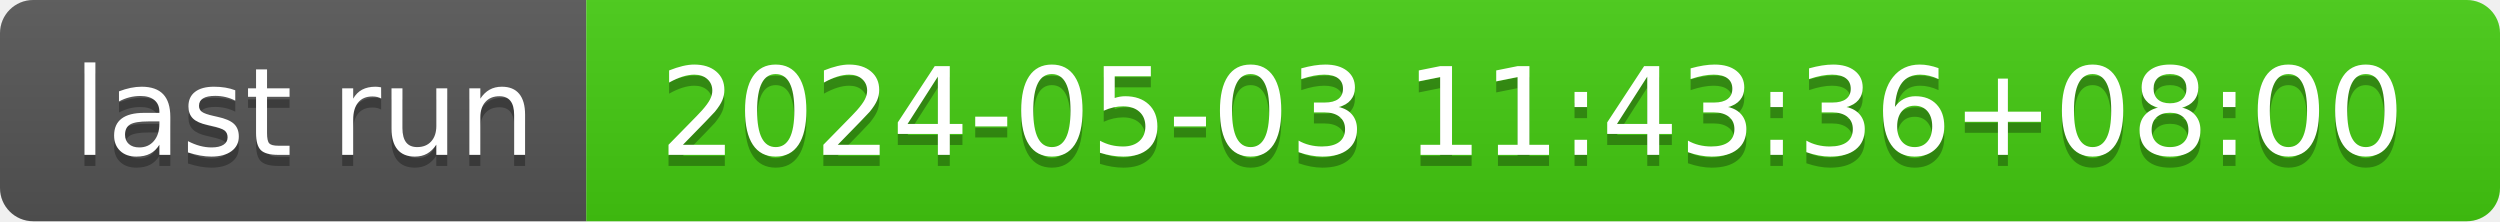
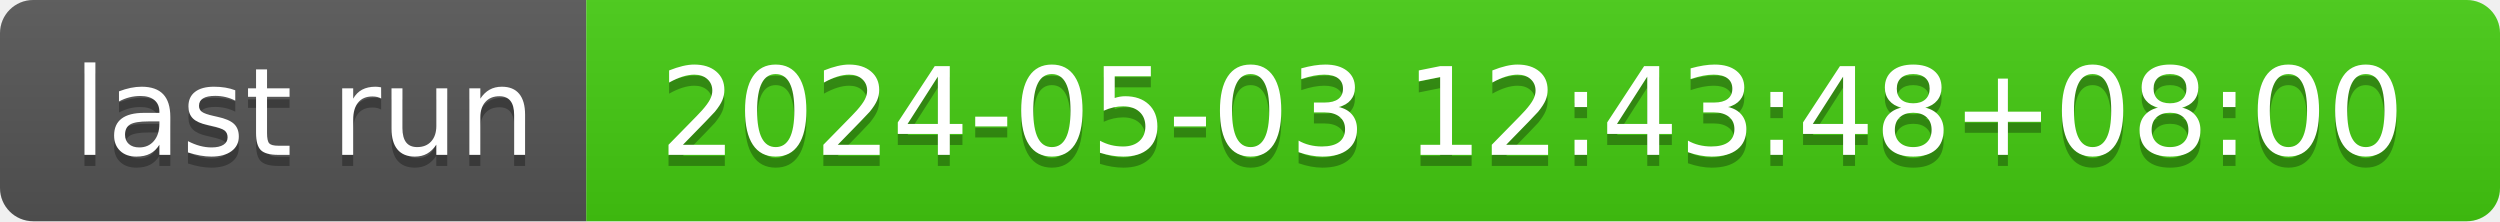
- <svg xmlns="http://www.w3.org/2000/svg" width="226" height="20" role="img" aria-label="last run: 2024-05-03 11:43:36+08:00">
+ <svg xmlns="http://www.w3.org/2000/svg" width="226" height="20" role="img" aria-label="last run: 2024-05-03 12:43:48+08:00">
  <linearGradient id="s" x2="0" y2="100%">
    <stop offset="0" stop-color="#bbb" stop-opacity=".1" />
    <stop offset="1" stop-opacity=".1" />
  </linearGradient>
  <clipPath id="r">
    <rect width="226" height="20" rx="3" fill="#fff" />
  </clipPath>
  <g clip-path="url(#r)">
    <rect width="53" height="20" fill="#555" />
    <rect x="53" width="173" height="20" fill="#4c1" />
    <rect width="226" height="20" fill="url(#s)" />
  </g>
  <g fill="#fff" text-anchor="middle" font-family="Verdana,Geneva,DejaVu Sans,sans-serif" text-rendering="geometricPrecision" font-size="110">
    <text aria-hidden="true" x="275" y="150" fill="#010101" fill-opacity=".3" transform="scale(.1)" textLength="430">last run</text>
    <text x="275" y="140" transform="scale(.1)" fill="#fff" textLength="430">last run</text>
-     <text aria-hidden="true" x="1385" y="150" fill="#010101" fill-opacity=".3" transform="scale(.1)" textLength="1630">2024-05-03 11:43:36+08:00</text>
-     <text x="1385" y="140" transform="scale(.1)" fill="#fff" textLength="1630">2024-05-03 11:43:36+08:00</text>
+     <text aria-hidden="true" x="1385" y="150" fill="#010101" fill-opacity=".3" transform="scale(.1)" textLength="1630">2024-05-03 12:43:48+08:00</text>
+     <text x="1385" y="140" transform="scale(.1)" fill="#fff" textLength="1630">2024-05-03 12:43:48+08:00</text>
  </g>
</svg>
